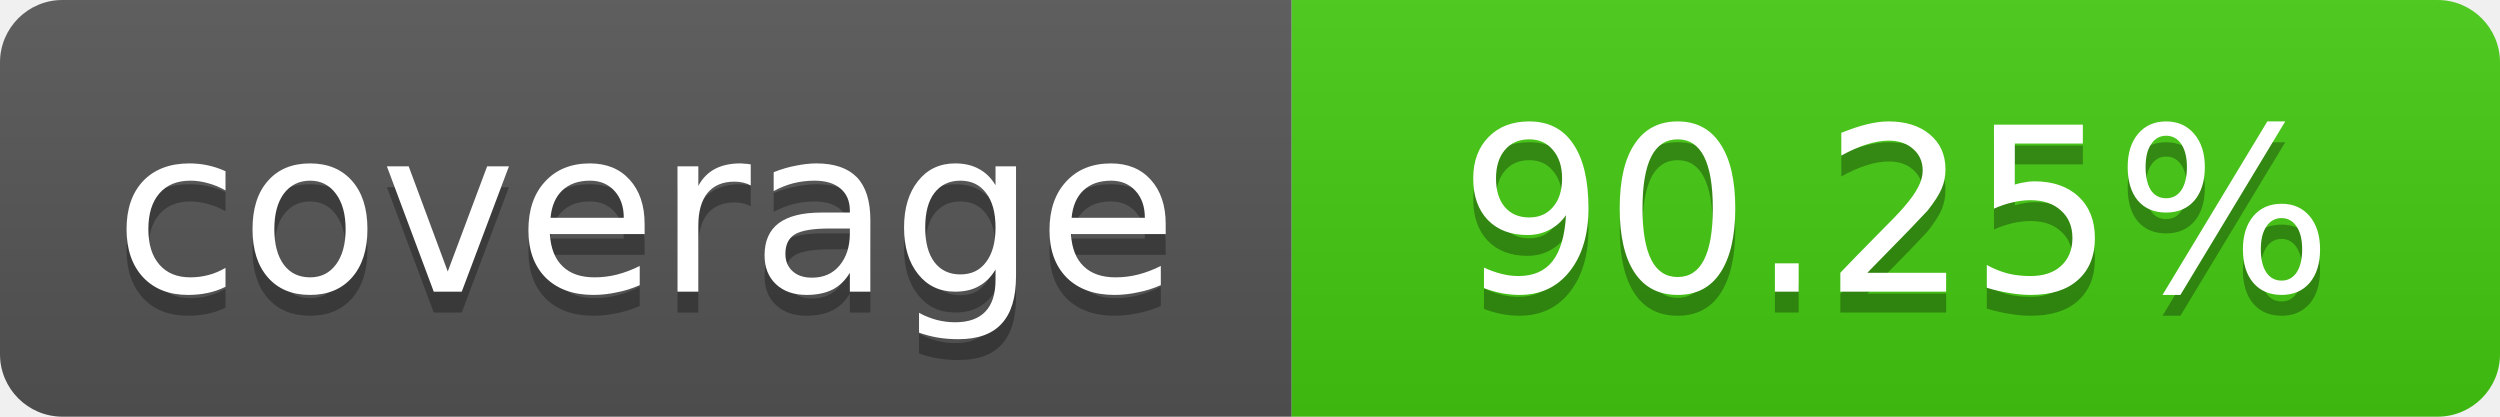
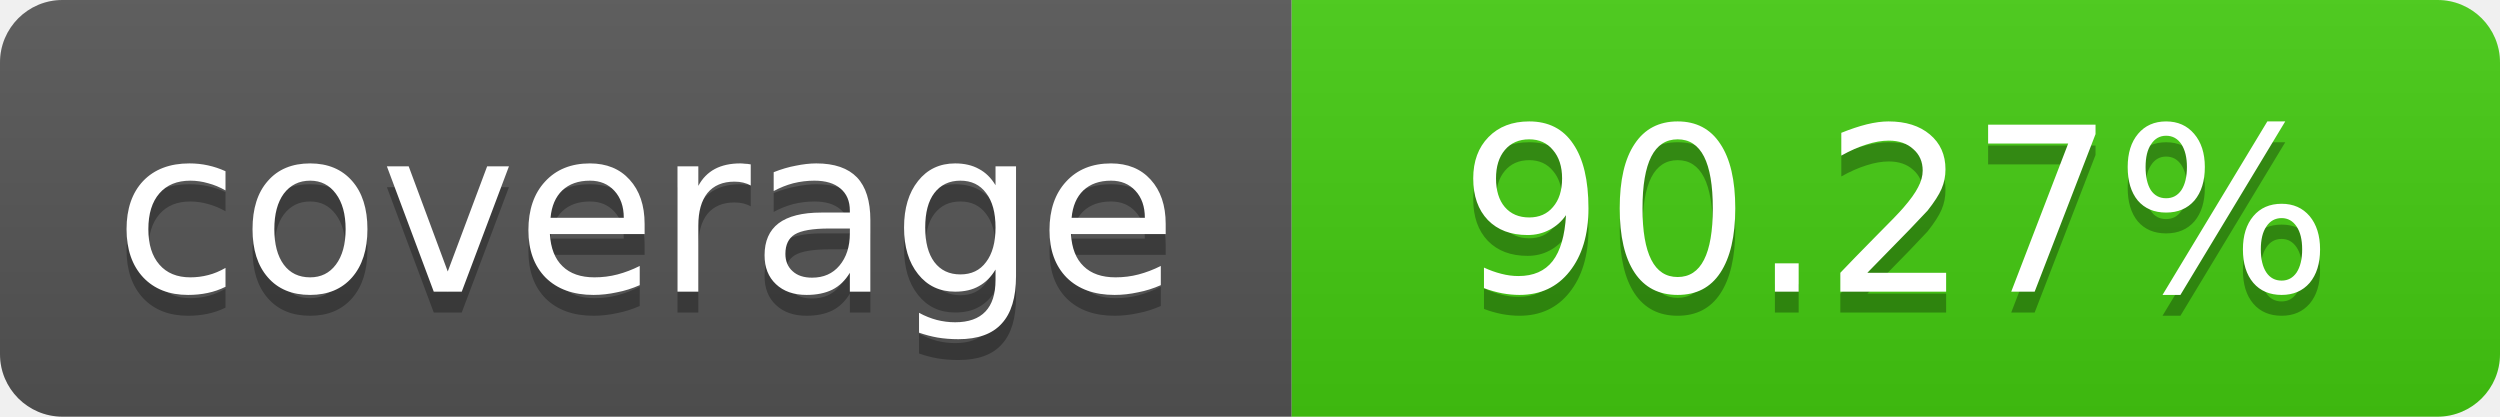
- <svg xmlns="http://www.w3.org/2000/svg" width="120" height="20" role="img" aria-label="coverage: 90.25%">
+ <svg xmlns="http://www.w3.org/2000/svg" width="120" height="20" role="img" aria-label="coverage: 90.27%">
  <linearGradient id="s" x2="0" y2="100%">
    <stop offset="0" stop-color="#bbb" stop-opacity=".1" />
    <stop offset="1" stop-opacity=".1" />
  </linearGradient>
  <clipPath id="r">
    <rect width="120" height="20" rx="3" fill="#fff" />
  </clipPath>
  <g clip-path="url(#r)">
    <rect width="62" height="20" fill="#555" />
    <rect x="62" width="58" height="20" fill="#4c1" />
    <rect width="120" height="20" fill="url(#s)" />
  </g>
  <g fill="#fff" text-anchor="middle" font-family="Verdana,Geneva,DejaVu Sans,sans-serif" font-size="11">
    <text x="31" y="15" fill="#010101" fill-opacity=".3">coverage</text>
    <text x="31" y="14">coverage</text>
-     <text x="91" y="15" fill="#010101" fill-opacity=".3">90.25%</text>
-     <text x="91" y="14">90.25%</text>
+     <text x="91" y="15" fill="#010101" fill-opacity=".3">90.27%</text>
+     <text x="91" y="14">90.27%</text>
  </g>
</svg>
